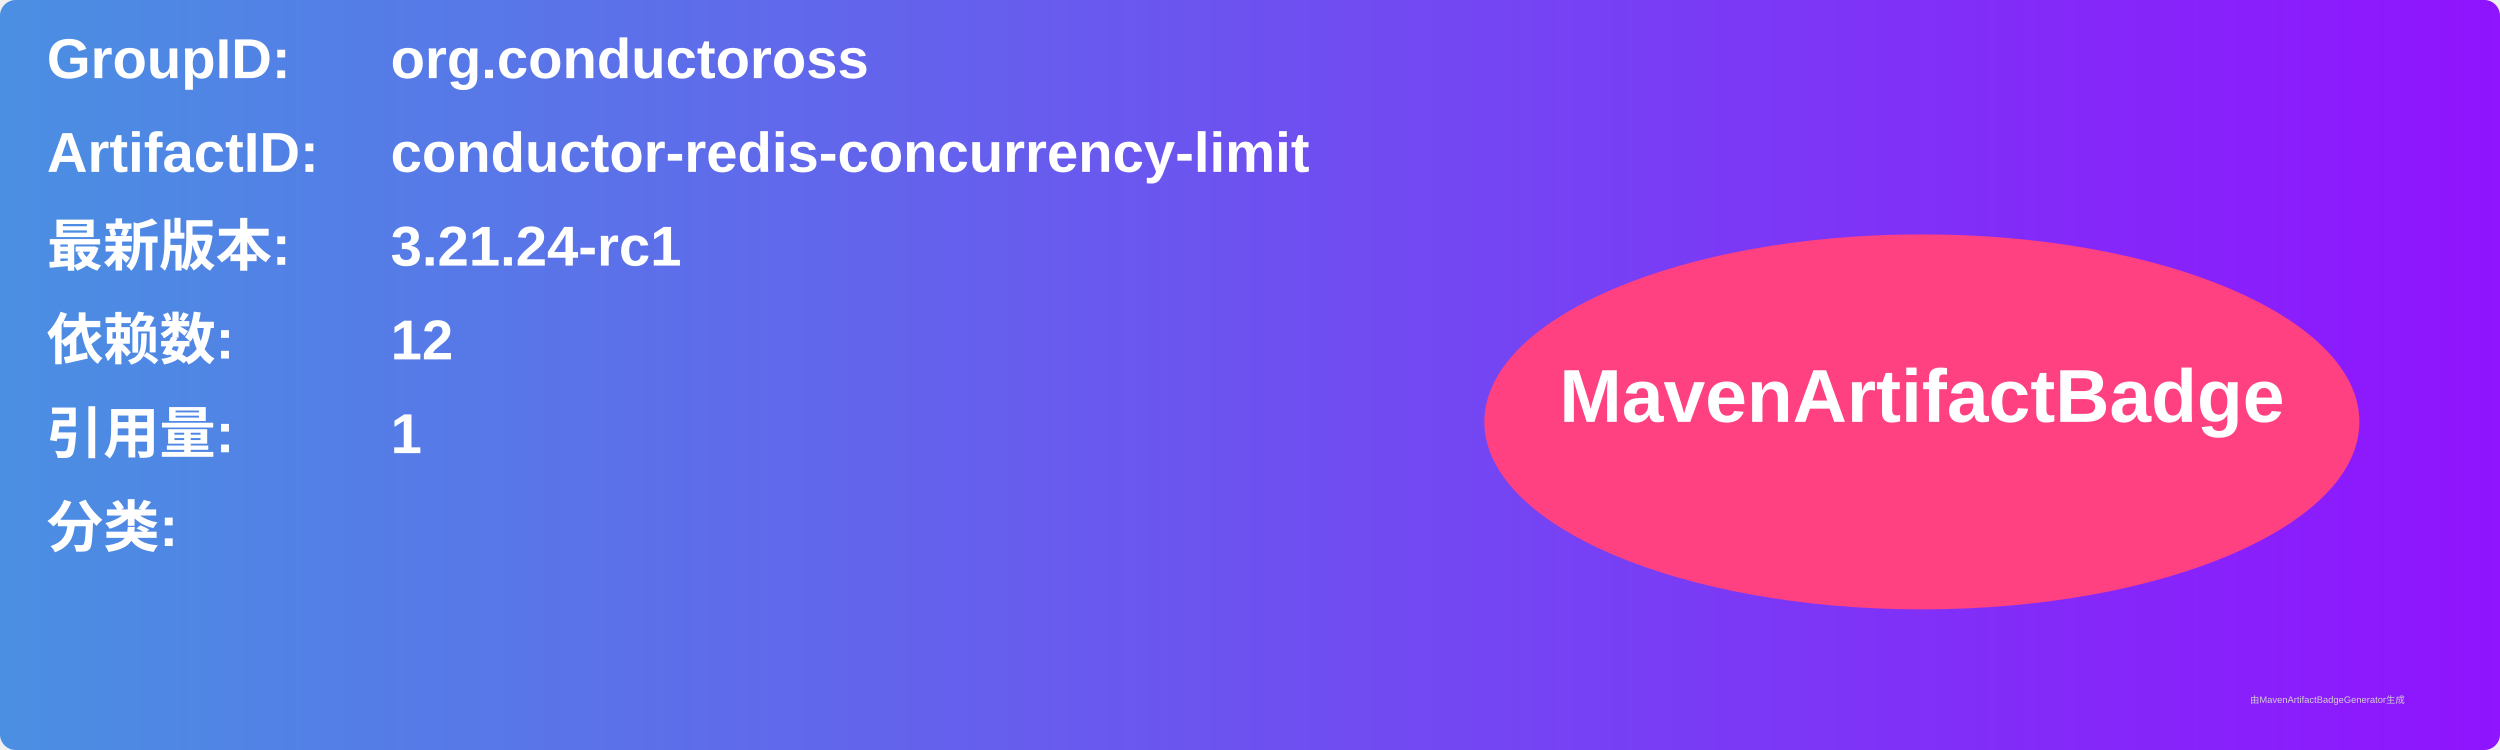
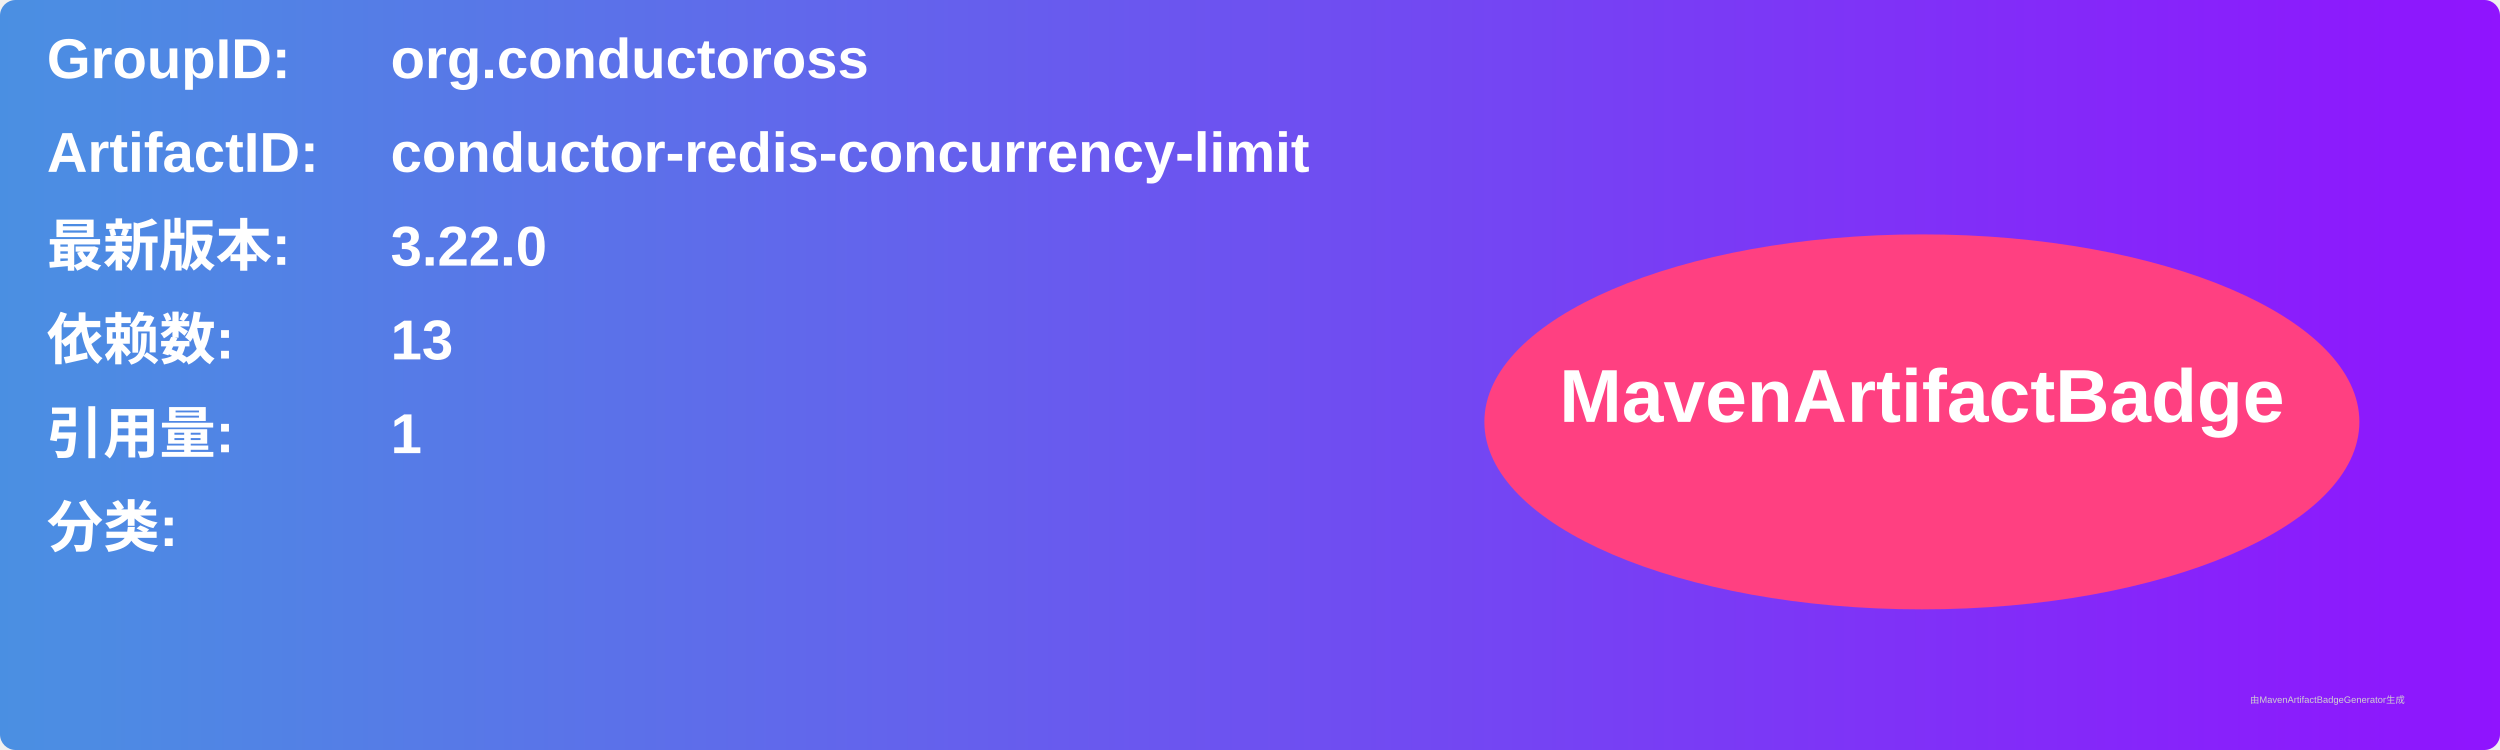
<svg xmlns="http://www.w3.org/2000/svg" width="800" height="240" viewBox="0 0 800 240">
  <linearGradient id="grad" x1="0%" y1="0%" x2="100%" y2="0%">
    <stop offset="0%" stop-color="#4a90e2" />
    <stop offset="100%" stop-color="#9013fe" />
  </linearGradient>
  <rect width="100%" height="100%" rx="5" ry="5" fill="url(#grad)" />
  <g transform="translate(15, 15)">
    <text x="0" y="10" font-family="Arial" font-size="18" fill="white" font-weight="bold" width="260">GroupID:</text>
    <text x="110" y="10" font-family="Arial" font-size="18" fill="white" font-weight="bold" width="460">org.conductoross</text>
    <text x="0" y="40" font-family="Arial" font-size="18" fill="white" font-weight="bold" width="260">ArtifactID:</text>
    <text x="110" y="40" font-family="Arial" font-size="18" fill="white" font-weight="bold" width="460">conductor-redis-concurrency-limit</text>
    <text x="0" y="70" font-family="Arial" font-size="18" fill="white" font-weight="bold">最新版本:</text>
    <text x="110" y="70" font-family="Arial" font-size="18" fill="white" font-weight="bold">
-       <tspan font-weight="bold">3.21.24-rc1</tspan>
+       <tspan font-weight="bold">3.22.0</tspan>
    </text>
    <text x="0" y="100" font-family="Arial" font-size="18" fill="white" font-weight="bold">依赖数: </text>
    <text x="110" y="100" font-family="Arial" font-size="18" fill="white">
-       <tspan font-weight="bold">12</tspan>
+       <tspan font-weight="bold">13</tspan>
    </text>
    <text x="0" y="130" font-family="Arial" font-size="18" fill="white" font-weight="bold">引用量: </text>
    <text x="110" y="130" font-family="Arial" font-size="18" fill="white">
      <tspan font-weight="bold">1</tspan>
    </text>
    <text x="0" y="160" font-family="Arial" font-size="18" fill="white" font-weight="bold">分类:</text>
    <text x="10" y="190" font-family="Arial" font-size="10" fill="white">
      <tspan font-weight="bold" />
    </text>
    <ellipse cx="600" cy="120" rx="140" ry="60" fill="#ff4081" />
    <text x="600" y="120" text-anchor="middle" font-family="Arial" font-size="24" fill="white" font-weight="bold">MavenArtifactBadge</text>
  </g>
  <text x="720" y="225" font-family="Arial" font-size="3" fill="#d0d0d0">由MavenArtifactBadgeGenerator生成</text>
</svg>
